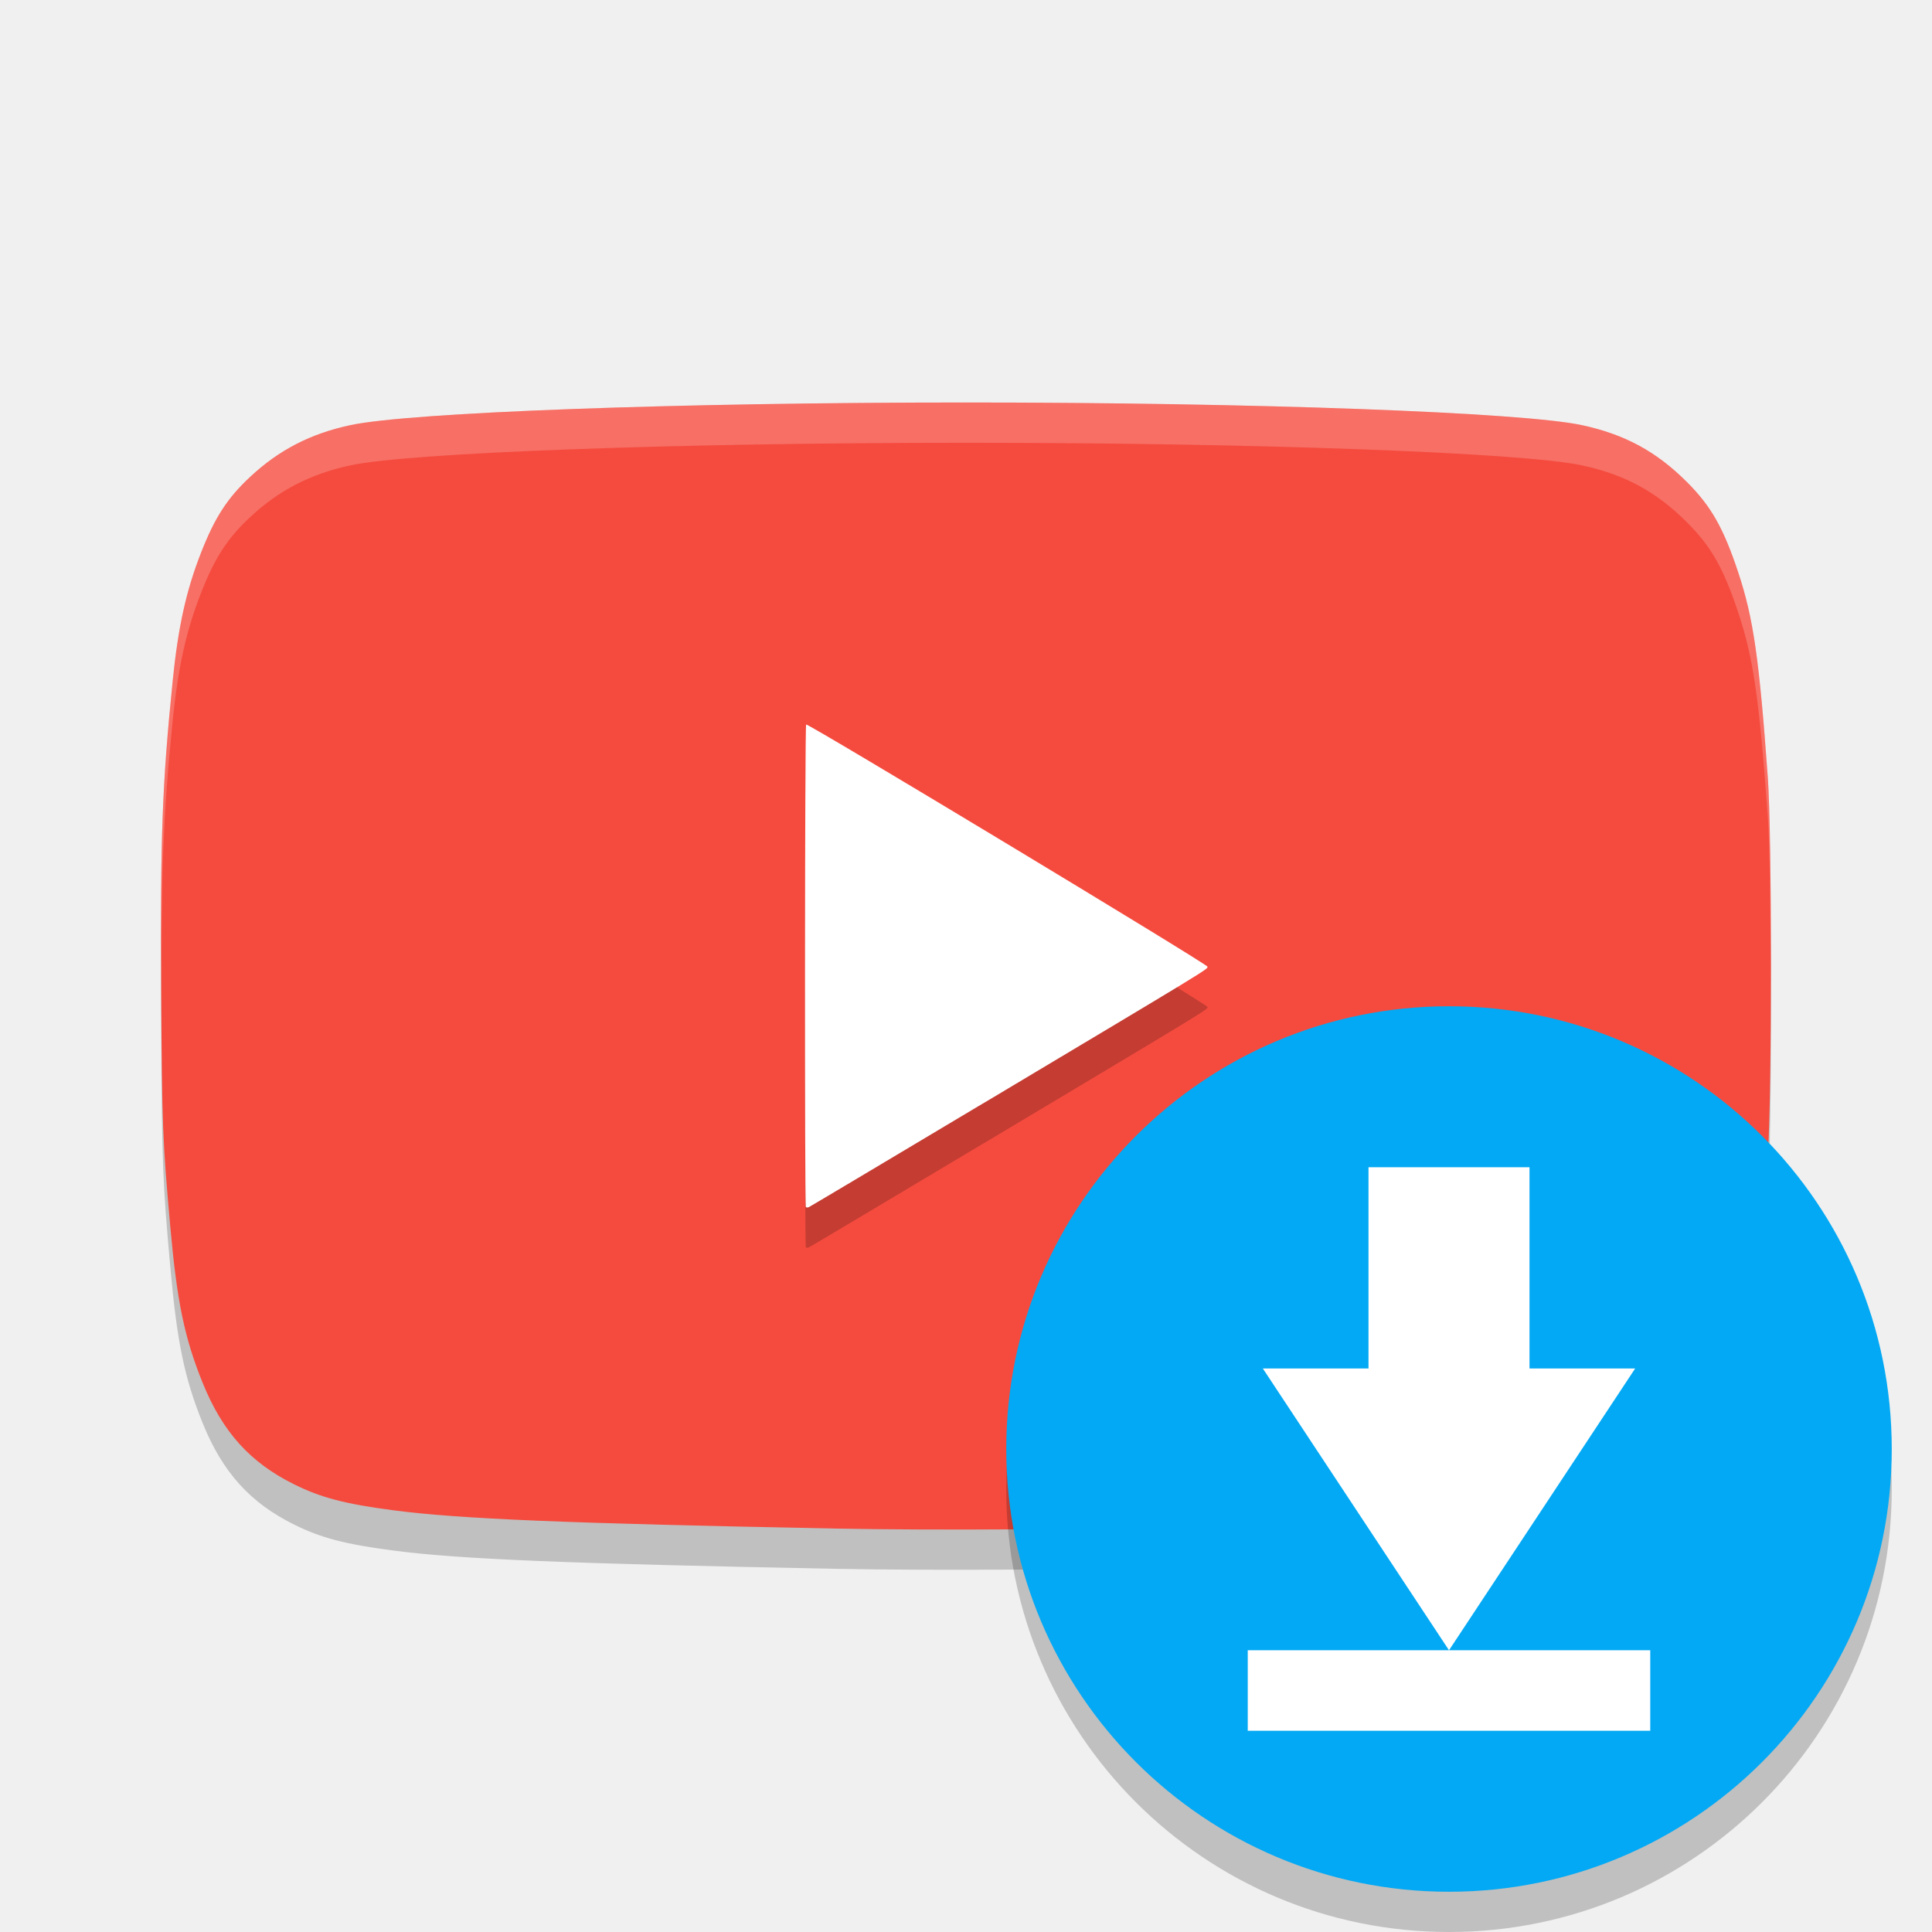
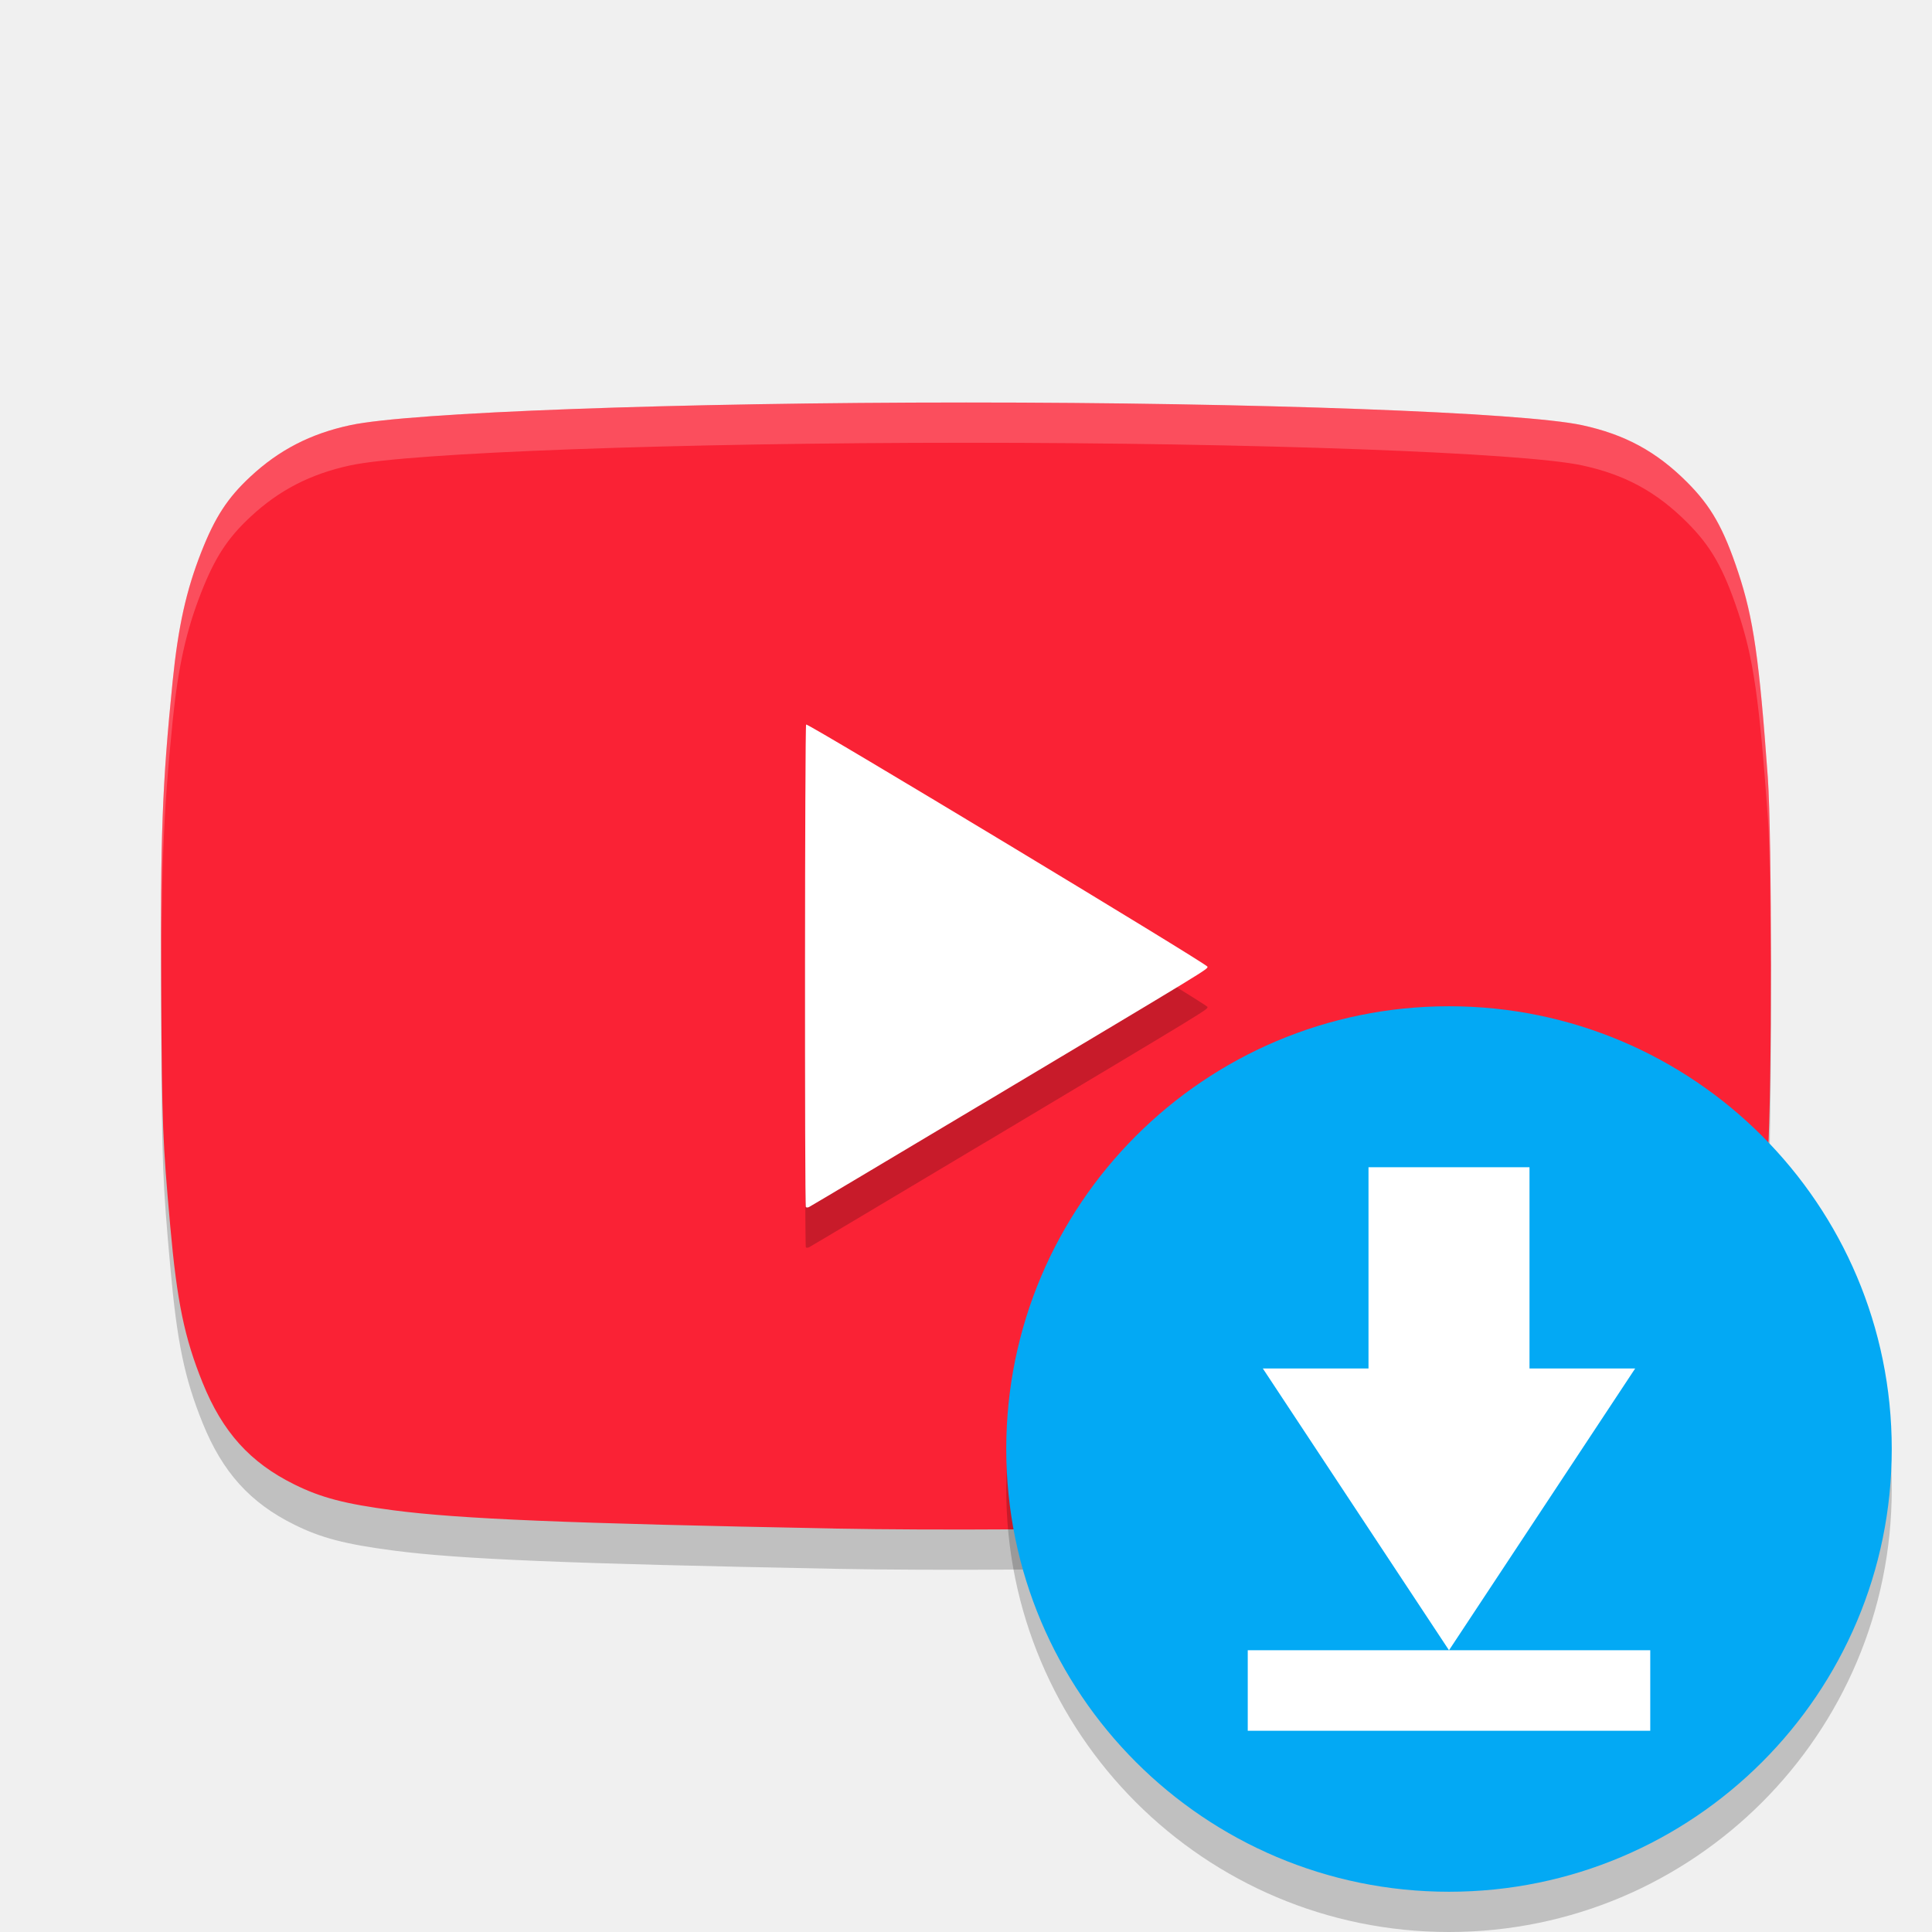
<svg xmlns="http://www.w3.org/2000/svg" width="48" height="48" version="1">
  <path style="opacity:0.2" d="m 20.711,38.975 c -6.611,-0.126 -9.295,-0.237 -10.936,-0.452 -1.203,-0.158 -1.794,-0.312 -2.461,-0.642 -1.101,-0.544 -1.785,-1.303 -2.28,-2.527 -0.452,-1.119 -0.636,-2.007 -0.804,-3.887 -0.19,-2.121 -0.205,-2.505 -0.225,-5.809 -0.023,-3.886 0.024,-5.159 0.285,-7.738 0.137,-1.352 0.336,-2.251 0.711,-3.204 0.341,-0.868 0.653,-1.347 1.22,-1.874 0.712,-0.663 1.494,-1.067 2.482,-1.279 1.474,-0.318 8.135,-0.563 15.301,-0.563 7.166,0 13.827,0.245 15.301,0.563 1.066,0.23 1.848,0.654 2.611,1.417 0.597,0.597 0.905,1.139 1.271,2.241 0.377,1.135 0.522,2.14 0.736,5.112 0.102,1.412 0.102,7.91 0,9.321 -0.119,1.651 -0.265,3.121 -0.363,3.647 -0.25,1.352 -0.742,2.618 -1.296,3.338 -0.38,0.494 -1.131,1.082 -1.758,1.379 -0.635,0.3 -1.241,0.449 -2.217,0.545 -3.024,0.297 -12.259,0.514 -17.58,0.413 z" />
-   <path style="fill:#f54b3e" d="m 20.711,37.975 c -6.611,-0.126 -9.295,-0.237 -10.936,-0.452 -1.203,-0.158 -1.794,-0.312 -2.461,-0.642 -1.101,-0.544 -1.785,-1.303 -2.28,-2.527 -0.452,-1.119 -0.636,-2.007 -0.804,-3.887 -0.19,-2.121 -0.205,-2.505 -0.225,-5.809 -0.023,-3.886 0.024,-5.159 0.285,-7.738 0.137,-1.352 0.336,-2.251 0.711,-3.204 0.341,-0.868 0.653,-1.347 1.22,-1.874 0.712,-0.663 1.494,-1.067 2.482,-1.279 C 10.176,10.245 16.838,10 24.003,10 c 7.166,0 13.827,0.245 15.301,0.563 1.066,0.23 1.848,0.654 2.611,1.417 0.597,0.597 0.905,1.139 1.271,2.241 0.377,1.135 0.522,2.14 0.736,5.112 0.102,1.412 0.102,7.91 0,9.321 -0.119,1.651 -0.265,3.121 -0.363,3.647 -0.25,1.352 -0.742,2.618 -1.296,3.338 -0.38,0.494 -1.131,1.082 -1.758,1.379 -0.635,0.3 -1.241,0.449 -2.217,0.545 -3.024,0.297 -12.259,0.514 -17.58,0.413 z" />
+   <path style="fill:#fa2235" d="m 20.711,37.975 c -6.611,-0.126 -9.295,-0.237 -10.936,-0.452 -1.203,-0.158 -1.794,-0.312 -2.461,-0.642 -1.101,-0.544 -1.785,-1.303 -2.28,-2.527 -0.452,-1.119 -0.636,-2.007 -0.804,-3.887 -0.19,-2.121 -0.205,-2.505 -0.225,-5.809 -0.023,-3.886 0.024,-5.159 0.285,-7.738 0.137,-1.352 0.336,-2.251 0.711,-3.204 0.341,-0.868 0.653,-1.347 1.22,-1.874 0.712,-0.663 1.494,-1.067 2.482,-1.279 C 10.176,10.245 16.838,10 24.003,10 c 7.166,0 13.827,0.245 15.301,0.563 1.066,0.23 1.848,0.654 2.611,1.417 0.597,0.597 0.905,1.139 1.271,2.241 0.377,1.135 0.522,2.14 0.736,5.112 0.102,1.412 0.102,7.91 0,9.321 -0.119,1.651 -0.265,3.121 -0.363,3.647 -0.25,1.352 -0.742,2.618 -1.296,3.338 -0.38,0.494 -1.131,1.082 -1.758,1.379 -0.635,0.3 -1.241,0.449 -2.217,0.545 -3.024,0.297 -12.259,0.514 -17.58,0.413 z" />
  <path style="opacity:0.2" d="m 24.452,28.398 c 5.669,-3.387 5.548,-3.313 5.548,-3.381 0,-0.064 -9.924,-6.051 -9.972,-6.017 -0.033,0.023 -0.039,11.951 -0.007,11.989 0.012,0.014 0.046,0.014 0.076,0.001 0.03,-0.013 1.989,-1.18 4.354,-2.593 z" />
  <path style="fill:#ffffff" d="m 24.452,27.398 c 5.669,-3.387 5.548,-3.313 5.548,-3.381 0,-0.064 -9.924,-6.051 -9.972,-6.017 -0.033,0.023 -0.039,11.951 -0.007,11.989 0.012,0.014 0.046,0.014 0.076,0.001 0.03,-0.013 1.989,-1.18 4.354,-2.593 z" />
  <path style="opacity:0.2;fill:#ffffff" d="M 24.004,10 C 16.838,10 10.177,10.245 8.703,10.562 7.716,10.775 6.933,11.178 6.221,11.842 5.654,12.37 5.341,12.849 5,13.717 c -0.375,0.953 -0.574,1.851 -0.711,3.203 -0.261,2.579 -0.307,3.853 -0.283,7.738 0.001,0.175 0.005,0.196 0.006,0.355 -0.011,-3.261 0.036,-4.705 0.277,-7.094 C 4.426,16.568 4.625,15.67 5,14.717 5.341,13.849 5.654,13.37 6.221,12.842 6.933,12.178 7.716,11.775 8.703,11.562 10.177,11.245 16.838,11 24.004,11 c 7.166,0 13.827,0.245 15.301,0.562 1.066,0.23 1.848,0.655 2.611,1.418 0.597,0.597 0.905,1.139 1.271,2.24 0.377,1.135 0.522,2.139 0.736,5.111 0.046,0.643 0.068,2.37 0.072,4.162 0.005,-2.143 -0.017,-4.393 -0.072,-5.162 C 43.709,16.359 43.565,15.356 43.188,14.221 42.821,13.119 42.513,12.577 41.916,11.98 41.153,11.218 40.371,10.792 39.305,10.562 37.831,10.245 31.17,10 24.004,10 Z" />
  <circle style="opacity:0.2" cx="36" cy="37" r="11" />
  <circle style="fill:#03a9f4" cx="36" cy="36" r="11" />
  <path style="fill:#ffffff" d="m 38,34 h 2.625 L 36,41 l -4.625,-7 H 34 v -5 l 4,2e-4 z m -7,7 h 10 v 2 H 31 Z" />
</svg>
